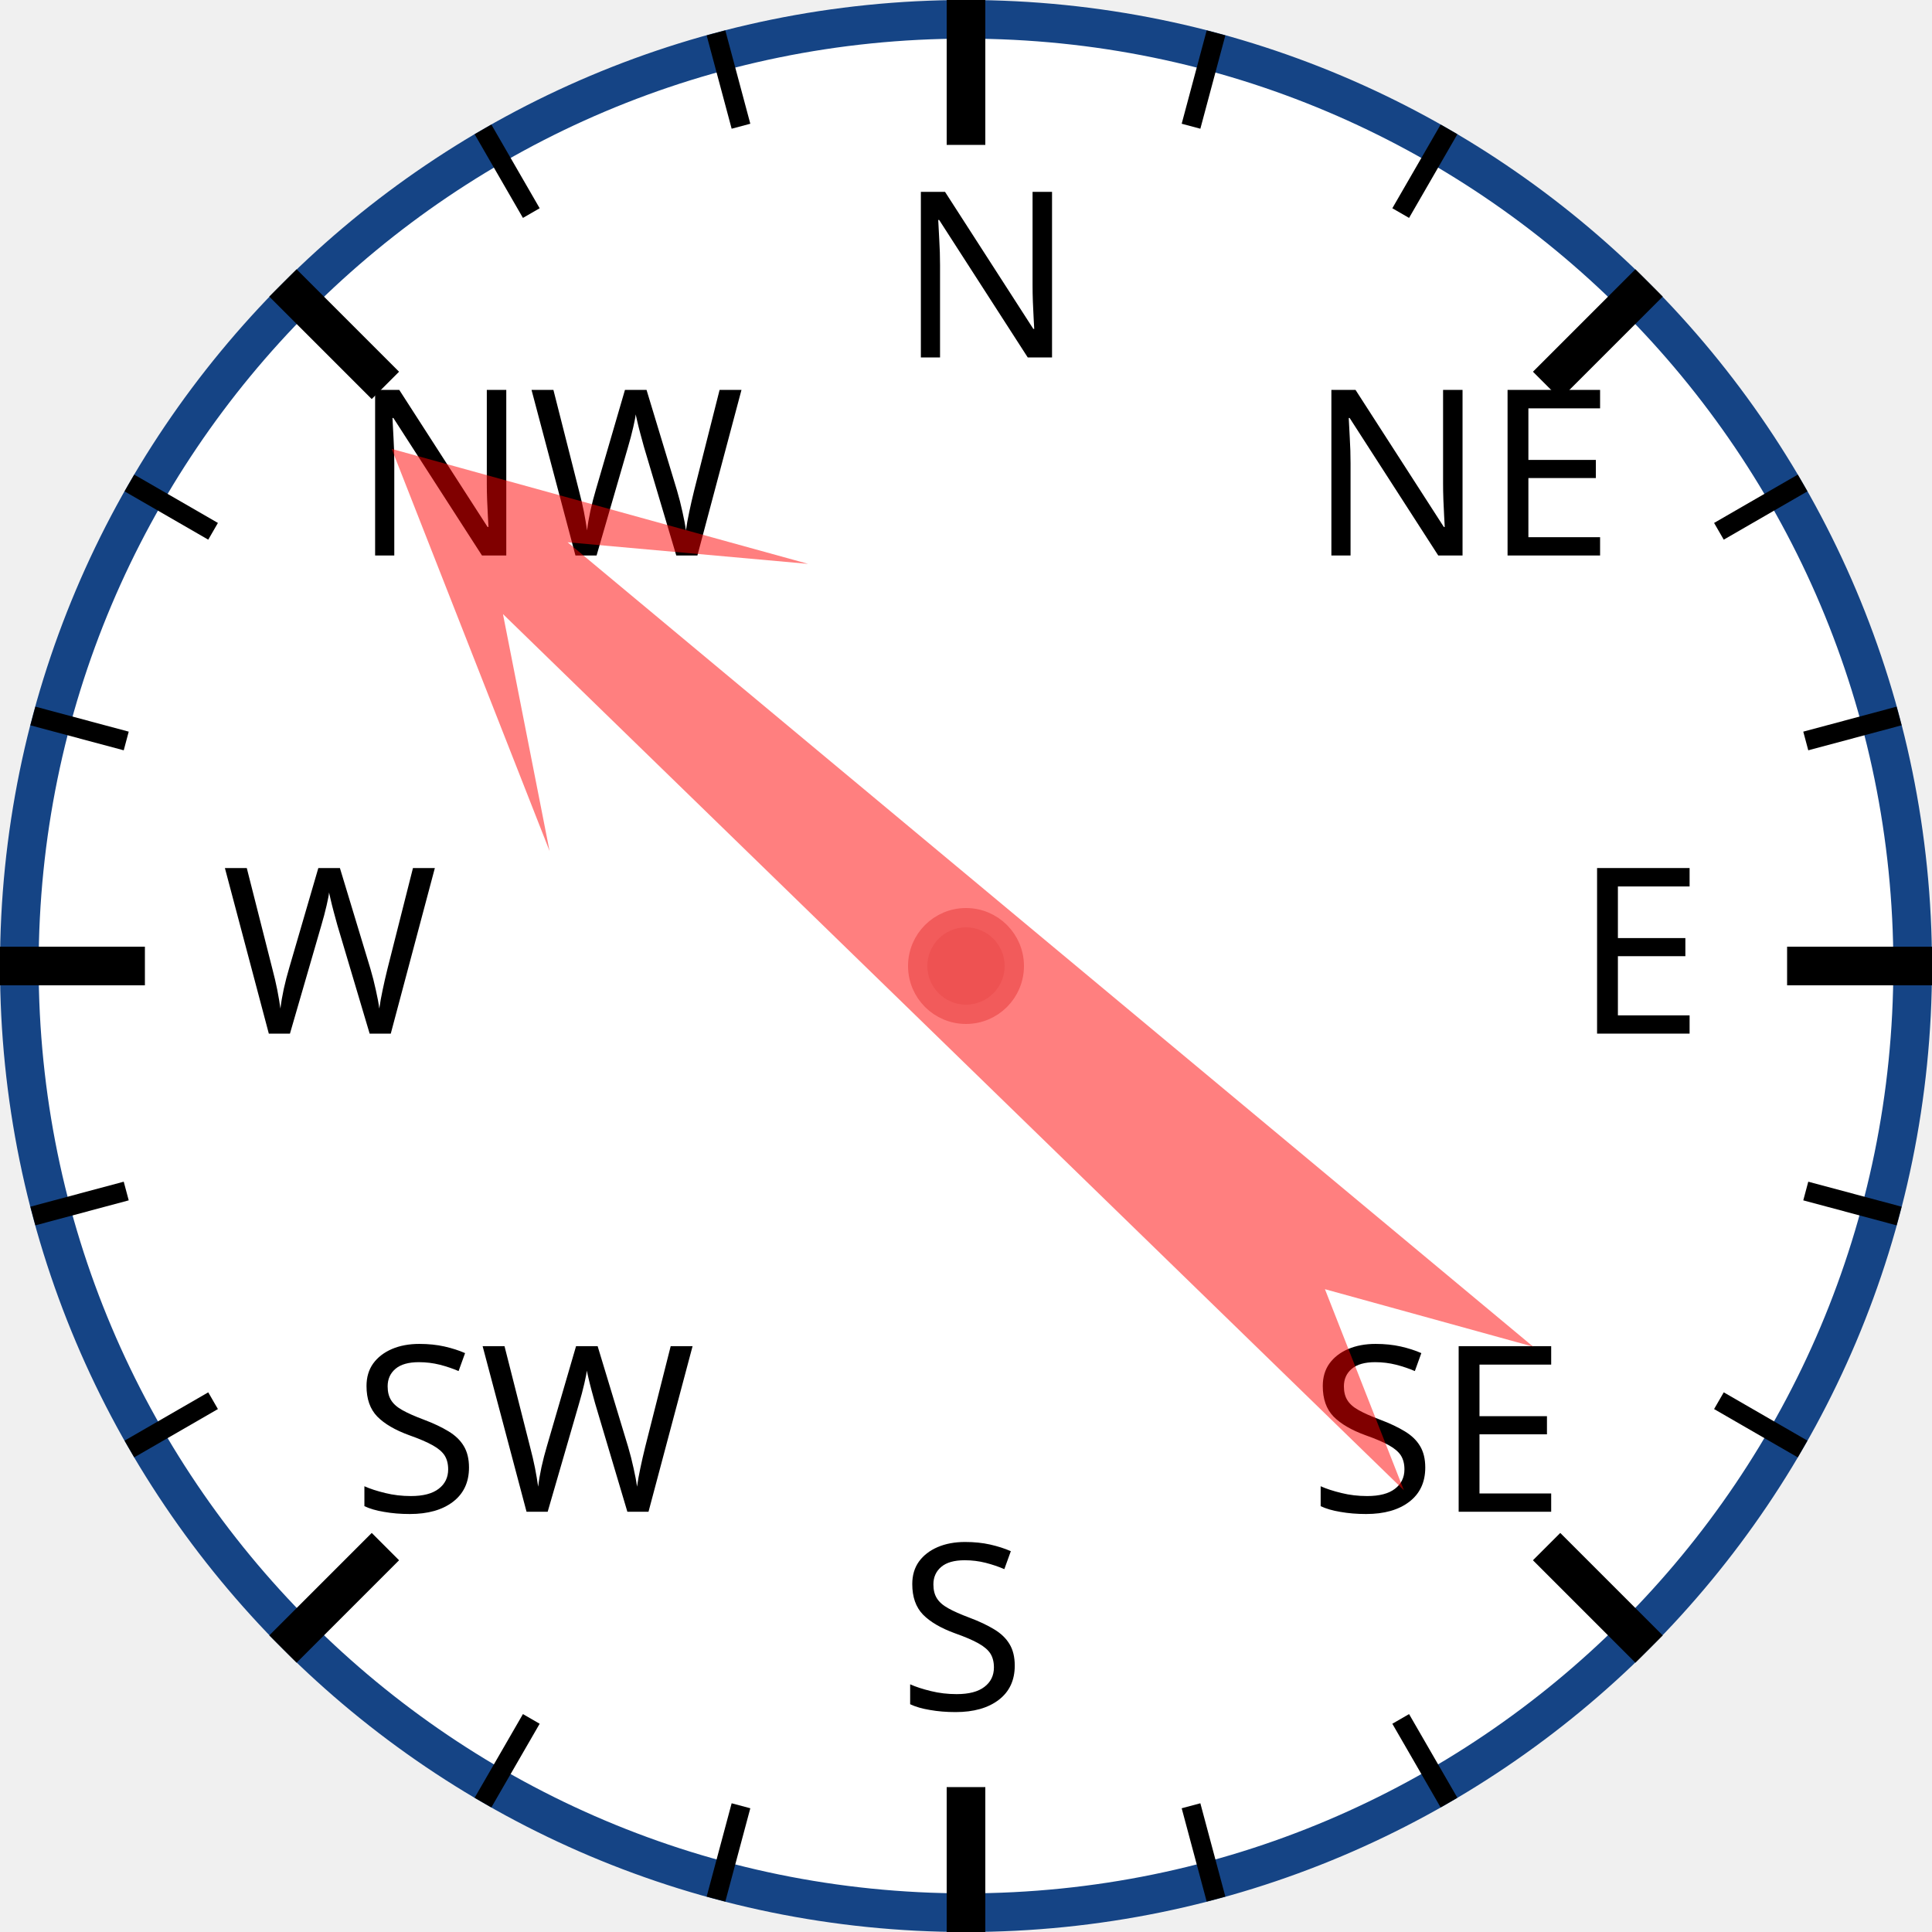
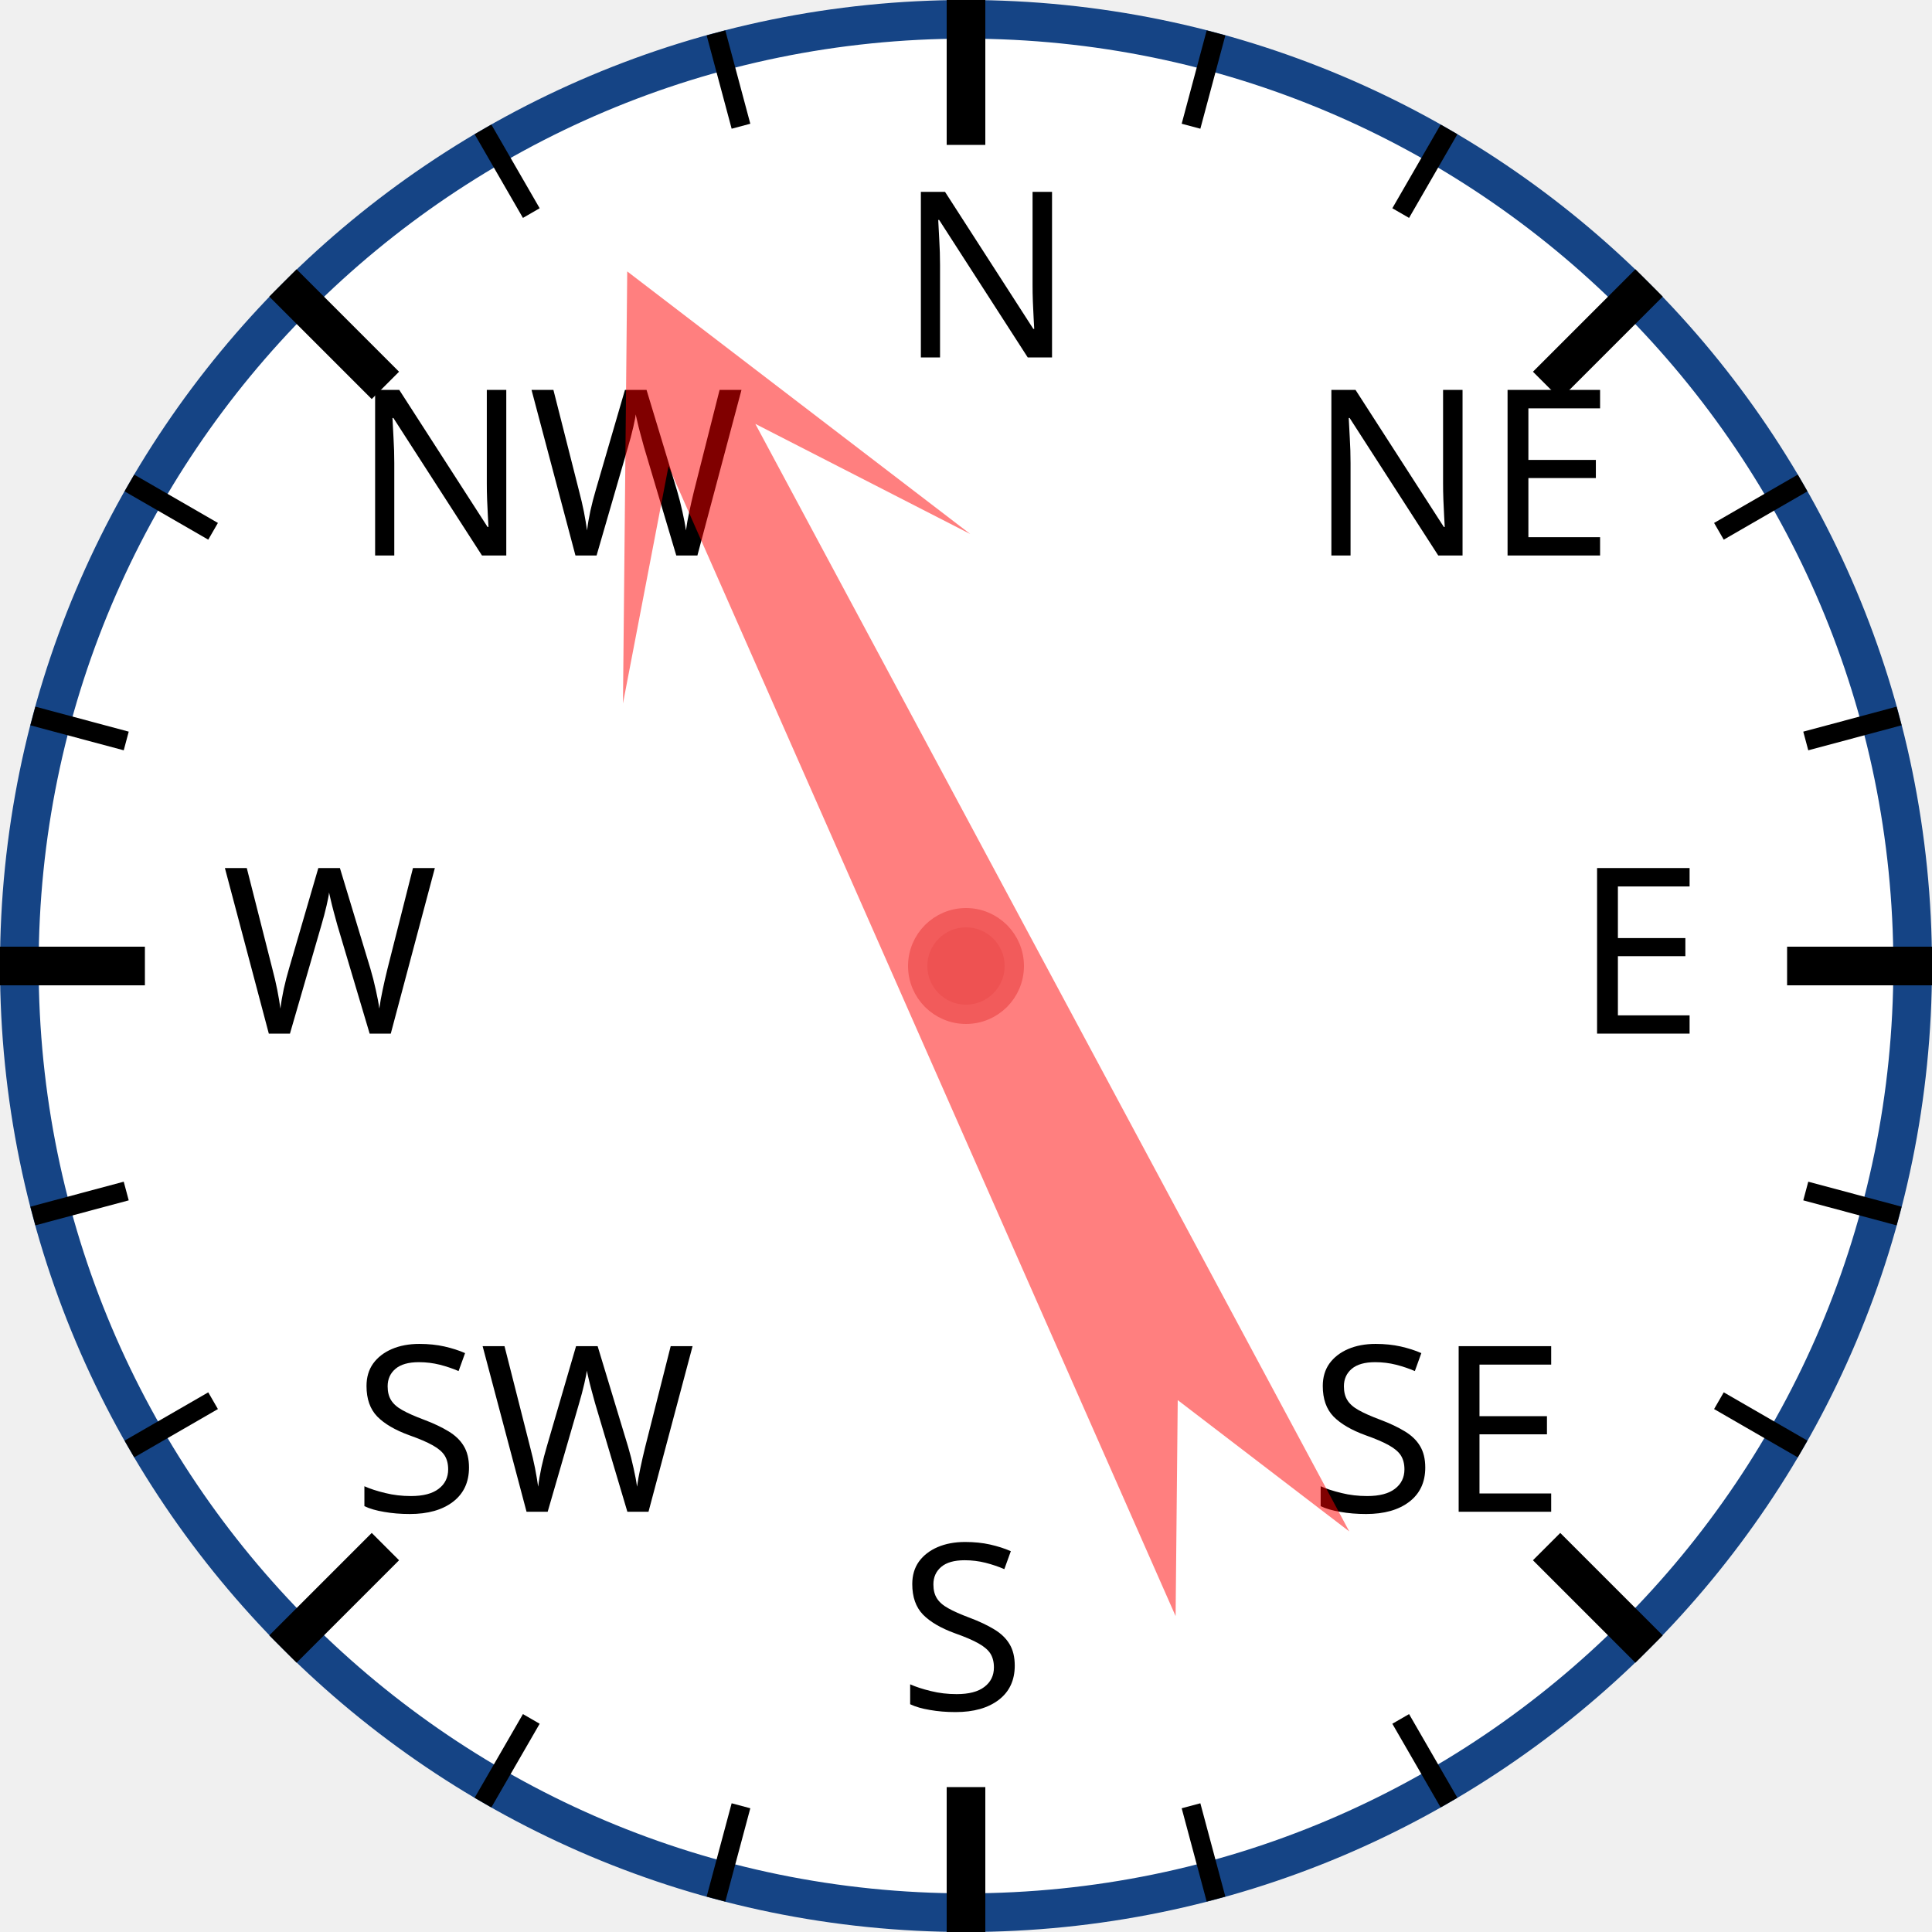
<svg xmlns="http://www.w3.org/2000/svg" width="120px" height="120px" viewBox="0 0 200 200">
  <circle cx="100" cy="100" r="98" style="fill: white; stroke: #154485; stroke-width: 4;" />
  <text x="93.0" y="37.0" style="font-family: sans-serif; font-size: 18pt;">N</text>
  <line x1="100.0" y1="0.0" x2="100.0" y2="15.0" style="stroke: black; stroke-width: 4;" />
  <line x1="74.118" y1="3.407" x2="76.706" y2="13.067" style="stroke: black; stroke-width: 2;" />
  <line x1="50" y1="13.397" x2="55" y2="22.058" style="stroke: black; stroke-width: 2;" />
  <text x="36.503" y="57.503" style="font-family: sans-serif; font-size: 18pt;">NW</text>
  <line x1="29.289" y1="29.289" x2="39.896" y2="39.896" style="stroke: black; stroke-width: 4;" />
  <line x1="13.397" y1="50" x2="22.058" y2="55" style="stroke: black; stroke-width: 2;" />
  <line x1="3.407" y1="74.118" x2="13.067" y2="76.706" style="stroke: black; stroke-width: 2;" />
  <text x="23.0" y="107.0" style="font-family: sans-serif; font-size: 18pt;">W</text>
  <line x1="0.0" y1="100.0" x2="15.0" y2="100.0" style="stroke: black; stroke-width: 4;" />
  <line x1="3.407" y1="125.882" x2="13.067" y2="123.294" style="stroke: black; stroke-width: 2;" />
  <line x1="13.397" y1="150" x2="22.058" y2="145" style="stroke: black; stroke-width: 2;" />
  <text x="36.503" y="156.497" style="font-family: sans-serif; font-size: 18pt;">SW</text>
  <line x1="29.289" y1="170.711" x2="39.896" y2="160.104" style="stroke: black; stroke-width: 4;" />
  <line x1="50" y1="186.603" x2="55" y2="177.942" style="stroke: black; stroke-width: 2;" />
  <line x1="74.118" y1="196.593" x2="76.706" y2="186.933" style="stroke: black; stroke-width: 2;" />
  <text x="93" y="177.0" style="font-family: sans-serif; font-size: 18pt;">S</text>
  <line x1="100" y1="200.0" x2="100" y2="185.0" style="stroke: black; stroke-width: 4;" />
  <line x1="125.882" y1="196.593" x2="123.294" y2="186.933" style="stroke: black; stroke-width: 2;" />
  <line x1="150.0" y1="186.603" x2="145.0" y2="177.942" style="stroke: black; stroke-width: 2;" />
  <text x="135.497" y="156.497" style="font-family: sans-serif; font-size: 18pt;">SE</text>
  <line x1="170.711" y1="170.711" x2="160.104" y2="160.104" style="stroke: black; stroke-width: 4;" />
  <line x1="186.603" y1="150" x2="177.942" y2="145" style="stroke: black; stroke-width: 2;" />
  <line x1="196.593" y1="125.882" x2="186.933" y2="123.294" style="stroke: black; stroke-width: 2;" />
  <text x="163.0" y="107" style="font-family: sans-serif; font-size: 18pt;">E</text>
  <line x1="200.0" y1="100" x2="185.0" y2="100" style="stroke: black; stroke-width: 4;" />
  <line x1="196.593" y1="74.118" x2="186.933" y2="76.706" style="stroke: black; stroke-width: 2;" />
  <line x1="186.603" y1="50" x2="177.942" y2="55" style="stroke: black; stroke-width: 2;" />
  <text x="135.497" y="57.503" style="font-family: sans-serif; font-size: 18pt;">NE</text>
  <line x1="170.711" y1="29.289" x2="160.104" y2="39.896" style="stroke: black; stroke-width: 4;" />
  <line x1="150" y1="13.397" x2="145" y2="22.058" style="stroke: black; stroke-width: 2;" />
  <line x1="125.882" y1="3.407" x2="123.294" y2="13.067" style="stroke: black; stroke-width: 2;" />
-   <polygon points="100 20 120 60 105 40 110 170 100 150 90 170 95 40 80 60" style="fill: red; fill-opacity: 0.5;" transform="rotate(312,100,100)" />
+   <polygon points="100 20 120 60 105 40 110 170 100 150 90 170 95 40 80 60" style="fill: red; fill-opacity: 0.5;" transform="rotate(334,100,100)" />
  <circle cx="100" cy="100" r="5" style="fill: #EE5252; stroke: #F25B5B; stroke-width: 2;" />
</svg>
